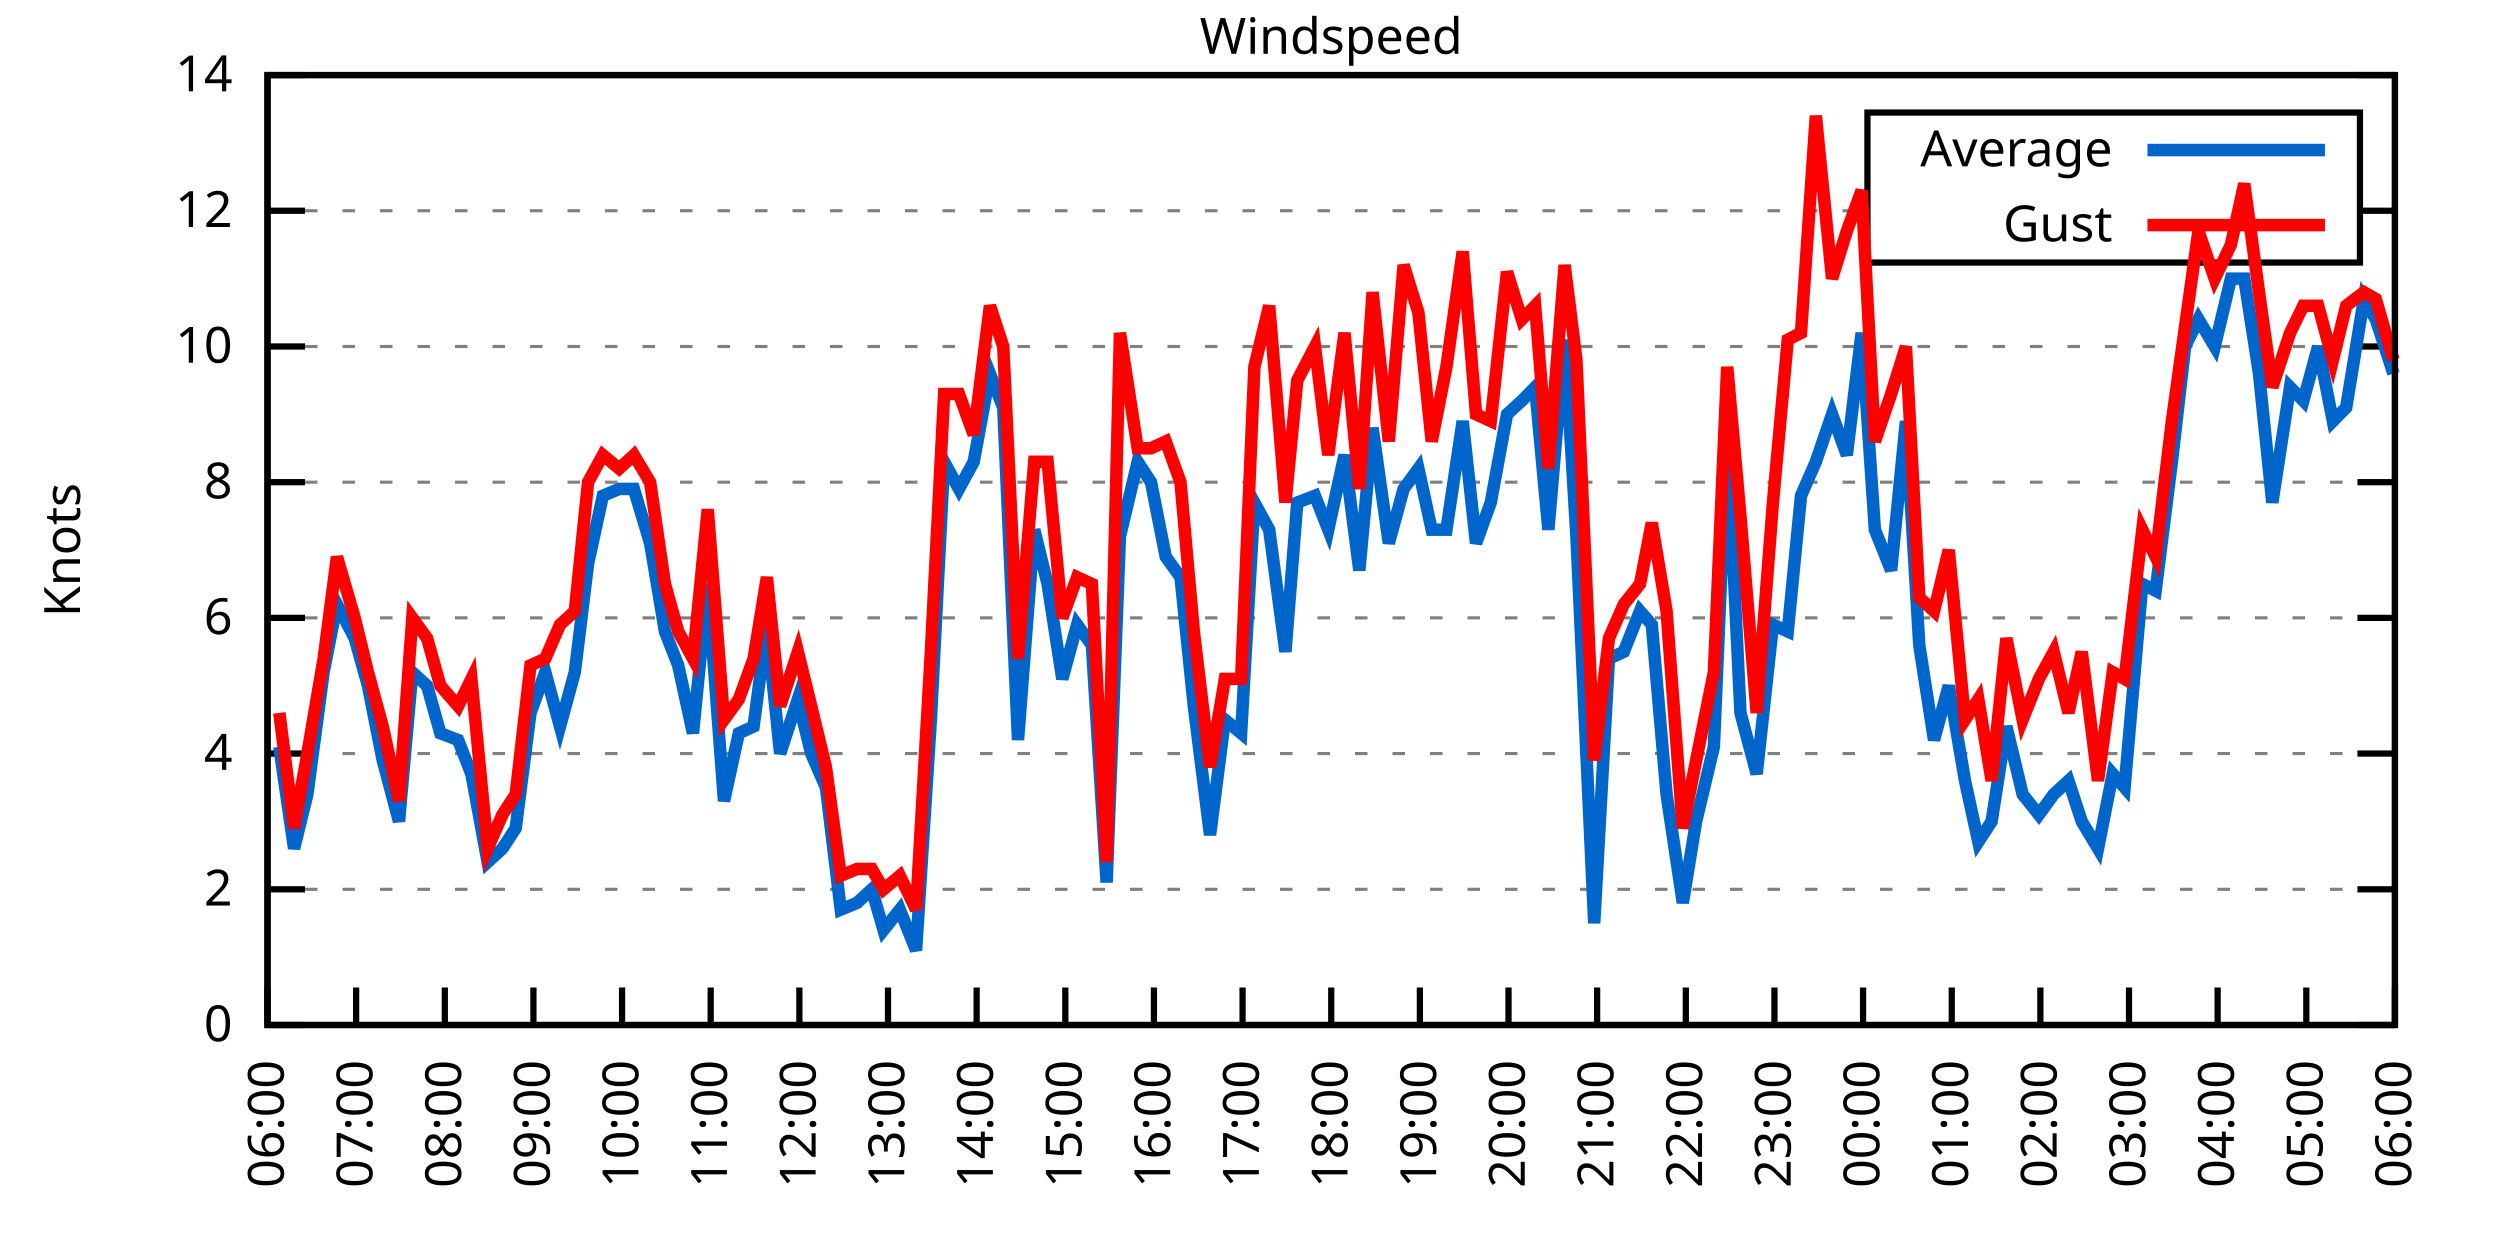
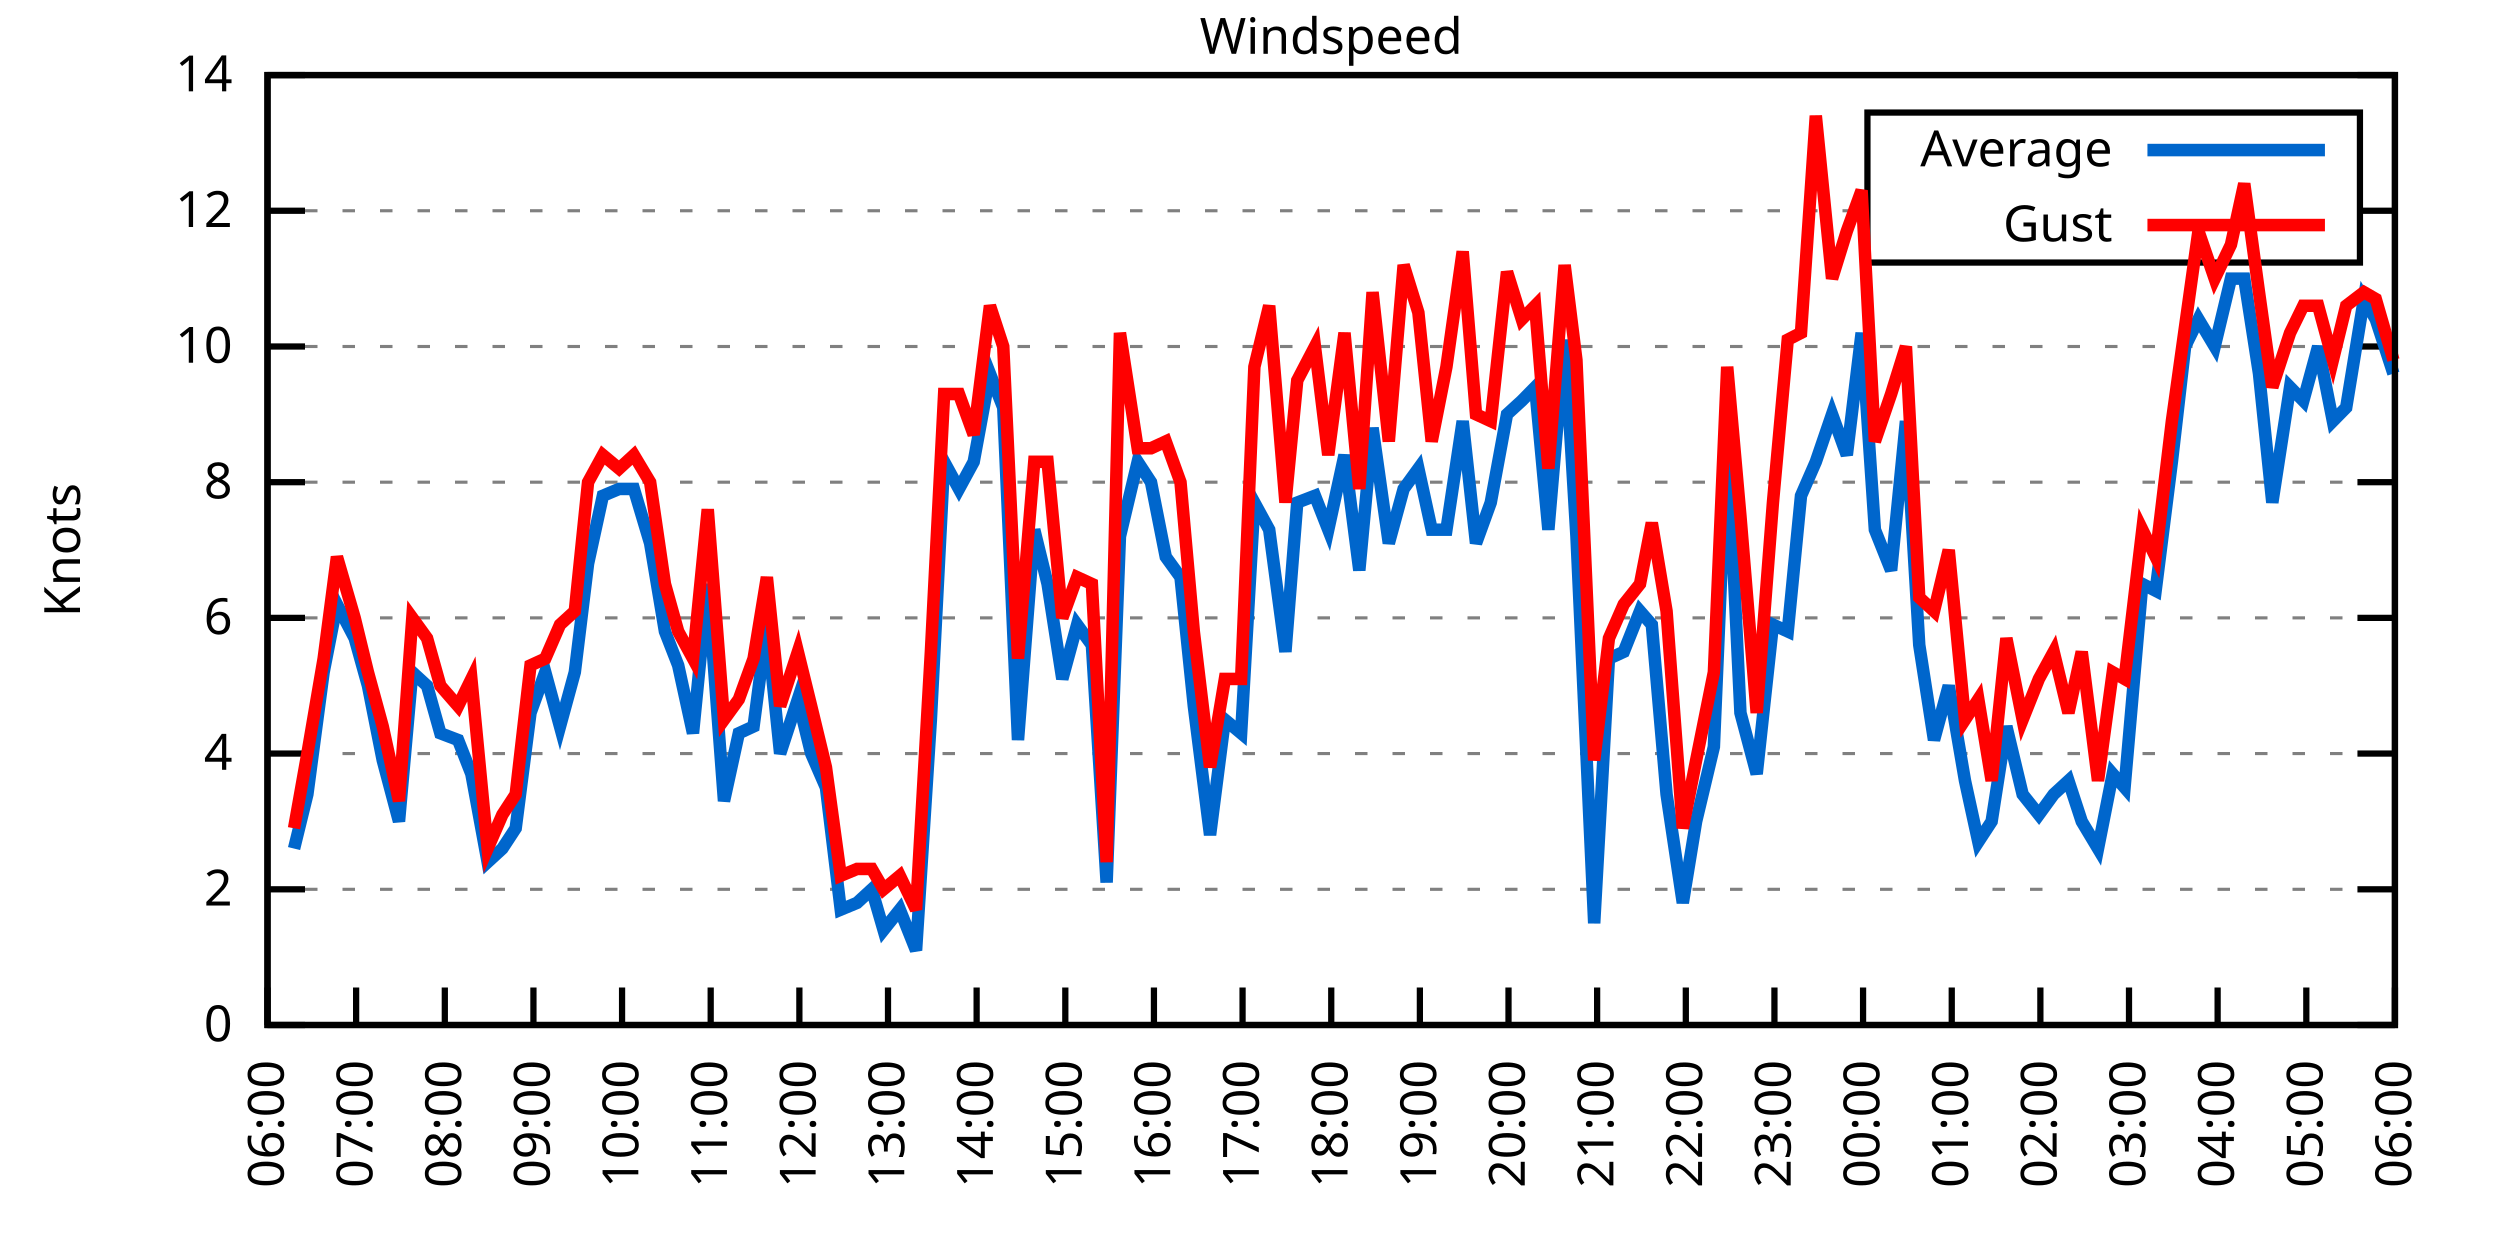
<svg xmlns="http://www.w3.org/2000/svg" xmlns:xlink="http://www.w3.org/1999/xlink" width="400" height="200" viewBox="0 0 400 200">
  <g id="gnuplot_canvas">
    <rect x="0" y="0" width="400" height="200" fill="none" />
    <defs>
      <circle id="gpDot" r="0.5" stroke-width="0.5" stroke="currentColor" />
      <path id="gpPt0" stroke-width="0.333" stroke="currentColor" d="M-1,0 h2 M0,-1 v2" />
      <path id="gpPt1" stroke-width="0.333" stroke="currentColor" d="M-1,-1 L1,1 M1,-1 L-1,1" />
      <path id="gpPt2" stroke-width="0.333" stroke="currentColor" d="M-1,0 L1,0 M0,-1 L0,1 M-1,-1 L1,1 M-1,1 L1,-1" />
      <rect id="gpPt3" stroke-width="0.333" stroke="currentColor" x="-1" y="-1" width="2" height="2" />
      <rect id="gpPt4" stroke-width="0.333" stroke="currentColor" fill="currentColor" x="-1" y="-1" width="2" height="2" />
      <circle id="gpPt5" stroke-width="0.333" stroke="currentColor" cx="0" cy="0" r="1" />
      <use xlink:href="#gpPt5" id="gpPt6" fill="currentColor" stroke="none" />
      <path id="gpPt7" stroke-width="0.333" stroke="currentColor" d="M0,-1.33 L-1.33,0.67 L1.33,0.67 z" />
      <use xlink:href="#gpPt7" id="gpPt8" fill="currentColor" stroke="none" />
      <use xlink:href="#gpPt7" id="gpPt9" stroke="currentColor" transform="rotate(180)" />
      <use xlink:href="#gpPt9" id="gpPt10" fill="currentColor" stroke="none" />
      <use xlink:href="#gpPt3" id="gpPt11" stroke="currentColor" transform="rotate(45)" />
      <use xlink:href="#gpPt11" id="gpPt12" fill="currentColor" stroke="none" />
      <path id="gpPt13" stroke-width="0.333" stroke="currentColor" d="M0,1.330 L1.265,0.411 L0.782,-1.067 L-0.782,-1.076 L-1.265,0.411 z" />
      <use xlink:href="#gpPt13" id="gpPt14" fill="currentColor" stroke="none" />
      <filter id="textbox" filterUnits="objectBoundingBox" x="0" y="0" height="1" width="1">
        <feFlood flood-color="white" flood-opacity="1" result="bgnd" />
        <feComposite in="SourceGraphic" in2="bgnd" operator="atop" />
      </filter>
      <filter id="greybox" filterUnits="objectBoundingBox" x="0" y="0" height="1" width="1">
        <feFlood flood-color="lightgrey" flood-opacity="1" result="grey" />
        <feComposite in="SourceGraphic" in2="grey" operator="atop" />
      </filter>
    </defs>
    <g fill="none" color="white" stroke="currentColor" stroke-width="1.00" stroke-linecap="butt" stroke-linejoin="miter">
</g>
    <g fill="none" color="black" stroke="currentColor" stroke-width="1.00" stroke-linecap="butt" stroke-linejoin="miter">
      <g stroke="none" shape-rendering="crispEdges">
        <polygon fill="rgb(255, 255, 255)" points="42.80,164.00 383.18,164.00 383.18,12.02 42.80,12.02 " />
      </g>
    </g>
    <g fill="none" color="black" stroke="currentColor" stroke-width="1.00" stroke-linecap="butt" stroke-linejoin="miter">
</g>
    <g fill="none" color="black" stroke="black" stroke-width="0.50" stroke-linecap="butt" stroke-linejoin="miter">
</g>
    <g fill="none" color="gray" stroke="currentColor" stroke-width="0.50" stroke-linecap="butt" stroke-linejoin="miter">
      <path stroke="gray" stroke-dasharray="2,4" class="gridline" d="M42.80,164.00 L383.19,164.00  " />
    </g>
    <g fill="none" color="gray" stroke="gray" stroke-width="1.00" stroke-linecap="butt" stroke-linejoin="miter">
</g>
    <g fill="none" color="black" stroke="currentColor" stroke-width="1.00" stroke-linecap="butt" stroke-linejoin="miter">
      <path stroke="black" d="M42.80,164.00 L48.80,164.00 M383.19,164.00 L377.19,164.00  " />
      <g transform="translate(37.20,166.60)" stroke="none" fill="black" font-family="Sans" font-size="8.00" text-anchor="end">
        <text>
          <tspan font-family="Sans"> 0</tspan>
        </text>
      </g>
    </g>
    <g fill="none" color="black" stroke="currentColor" stroke-width="1.00" stroke-linecap="butt" stroke-linejoin="miter">
</g>
    <g fill="none" color="black" stroke="black" stroke-width="0.50" stroke-linecap="butt" stroke-linejoin="miter">
</g>
    <g fill="none" color="gray" stroke="currentColor" stroke-width="0.50" stroke-linecap="butt" stroke-linejoin="miter">
      <path stroke="gray" stroke-dasharray="2,4" class="gridline" d="M42.80,142.29 L383.19,142.29  " />
    </g>
    <g fill="none" color="gray" stroke="gray" stroke-width="1.00" stroke-linecap="butt" stroke-linejoin="miter">
</g>
    <g fill="none" color="black" stroke="currentColor" stroke-width="1.00" stroke-linecap="butt" stroke-linejoin="miter">
      <path stroke="black" d="M42.80,142.29 L48.80,142.29 M383.19,142.29 L377.19,142.29  " />
      <g transform="translate(37.20,144.89)" stroke="none" fill="black" font-family="Sans" font-size="8.00" text-anchor="end">
        <text>
          <tspan font-family="Sans"> 2</tspan>
        </text>
      </g>
    </g>
    <g fill="none" color="black" stroke="currentColor" stroke-width="1.00" stroke-linecap="butt" stroke-linejoin="miter">
</g>
    <g fill="none" color="black" stroke="black" stroke-width="0.50" stroke-linecap="butt" stroke-linejoin="miter">
</g>
    <g fill="none" color="gray" stroke="currentColor" stroke-width="0.50" stroke-linecap="butt" stroke-linejoin="miter">
      <path stroke="gray" stroke-dasharray="2,4" class="gridline" d="M42.80,120.57 L383.19,120.57  " />
    </g>
    <g fill="none" color="gray" stroke="gray" stroke-width="1.00" stroke-linecap="butt" stroke-linejoin="miter">
</g>
    <g fill="none" color="black" stroke="currentColor" stroke-width="1.00" stroke-linecap="butt" stroke-linejoin="miter">
      <path stroke="black" d="M42.80,120.57 L48.80,120.57 M383.19,120.57 L377.19,120.57  " />
      <g transform="translate(37.20,123.17)" stroke="none" fill="black" font-family="Sans" font-size="8.00" text-anchor="end">
        <text>
          <tspan font-family="Sans"> 4</tspan>
        </text>
      </g>
    </g>
    <g fill="none" color="black" stroke="currentColor" stroke-width="1.00" stroke-linecap="butt" stroke-linejoin="miter">
</g>
    <g fill="none" color="black" stroke="black" stroke-width="0.50" stroke-linecap="butt" stroke-linejoin="miter">
</g>
    <g fill="none" color="gray" stroke="currentColor" stroke-width="0.50" stroke-linecap="butt" stroke-linejoin="miter">
      <path stroke="gray" stroke-dasharray="2,4" class="gridline" d="M42.80,98.86 L383.19,98.86  " />
    </g>
    <g fill="none" color="gray" stroke="gray" stroke-width="1.00" stroke-linecap="butt" stroke-linejoin="miter">
</g>
    <g fill="none" color="black" stroke="currentColor" stroke-width="1.00" stroke-linecap="butt" stroke-linejoin="miter">
      <path stroke="black" d="M42.80,98.86 L48.80,98.86 M383.19,98.86 L377.19,98.86  " />
      <g transform="translate(37.20,101.46)" stroke="none" fill="black" font-family="Sans" font-size="8.00" text-anchor="end">
        <text>
          <tspan font-family="Sans"> 6</tspan>
        </text>
      </g>
    </g>
    <g fill="none" color="black" stroke="currentColor" stroke-width="1.00" stroke-linecap="butt" stroke-linejoin="miter">
</g>
    <g fill="none" color="black" stroke="black" stroke-width="0.50" stroke-linecap="butt" stroke-linejoin="miter">
</g>
    <g fill="none" color="gray" stroke="currentColor" stroke-width="0.50" stroke-linecap="butt" stroke-linejoin="miter">
      <path stroke="gray" stroke-dasharray="2,4" class="gridline" d="M42.80,77.15 L383.19,77.15  " />
    </g>
    <g fill="none" color="gray" stroke="gray" stroke-width="1.00" stroke-linecap="butt" stroke-linejoin="miter">
</g>
    <g fill="none" color="black" stroke="currentColor" stroke-width="1.00" stroke-linecap="butt" stroke-linejoin="miter">
      <path stroke="black" d="M42.80,77.15 L48.80,77.15 M383.19,77.15 L377.19,77.15  " />
      <g transform="translate(37.20,79.75)" stroke="none" fill="black" font-family="Sans" font-size="8.00" text-anchor="end">
        <text>
          <tspan font-family="Sans"> 8</tspan>
        </text>
      </g>
    </g>
    <g fill="none" color="black" stroke="currentColor" stroke-width="1.00" stroke-linecap="butt" stroke-linejoin="miter">
</g>
    <g fill="none" color="black" stroke="black" stroke-width="0.50" stroke-linecap="butt" stroke-linejoin="miter">
</g>
    <g fill="none" color="gray" stroke="currentColor" stroke-width="0.50" stroke-linecap="butt" stroke-linejoin="miter">
      <path stroke="gray" stroke-dasharray="2,4" class="gridline" d="M42.80,55.44 L383.19,55.44  " />
    </g>
    <g fill="none" color="gray" stroke="gray" stroke-width="1.00" stroke-linecap="butt" stroke-linejoin="miter">
</g>
    <g fill="none" color="black" stroke="currentColor" stroke-width="1.00" stroke-linecap="butt" stroke-linejoin="miter">
      <path stroke="black" d="M42.80,55.44 L48.80,55.44 M383.19,55.44 L377.19,55.44  " />
      <g transform="translate(37.20,58.04)" stroke="none" fill="black" font-family="Sans" font-size="8.00" text-anchor="end">
        <text>
          <tspan font-family="Sans"> 10</tspan>
        </text>
      </g>
    </g>
    <g fill="none" color="black" stroke="currentColor" stroke-width="1.00" stroke-linecap="butt" stroke-linejoin="miter">
</g>
    <g fill="none" color="black" stroke="black" stroke-width="0.50" stroke-linecap="butt" stroke-linejoin="miter">
</g>
    <g fill="none" color="gray" stroke="currentColor" stroke-width="0.50" stroke-linecap="butt" stroke-linejoin="miter">
      <path stroke="gray" stroke-dasharray="2,4" class="gridline" d="M42.80,33.72 L298.79,33.72 M377.59,33.72 L383.19,33.72  " />
    </g>
    <g fill="none" color="gray" stroke="gray" stroke-width="1.00" stroke-linecap="butt" stroke-linejoin="miter">
</g>
    <g fill="none" color="black" stroke="currentColor" stroke-width="1.00" stroke-linecap="butt" stroke-linejoin="miter">
      <path stroke="black" d="M42.80,33.72 L48.80,33.72 M383.19,33.72 L377.19,33.72  " />
      <g transform="translate(37.20,36.32)" stroke="none" fill="black" font-family="Sans" font-size="8.00" text-anchor="end">
        <text>
          <tspan font-family="Sans"> 12</tspan>
        </text>
      </g>
    </g>
    <g fill="none" color="black" stroke="currentColor" stroke-width="1.00" stroke-linecap="butt" stroke-linejoin="miter">
</g>
    <g fill="none" color="black" stroke="black" stroke-width="0.50" stroke-linecap="butt" stroke-linejoin="miter">
</g>
    <g fill="none" color="gray" stroke="currentColor" stroke-width="0.50" stroke-linecap="butt" stroke-linejoin="miter">
      <path stroke="gray" stroke-dasharray="2,4" class="gridline" d="M42.80,12.01 L383.19,12.01  " />
    </g>
    <g fill="none" color="gray" stroke="gray" stroke-width="1.00" stroke-linecap="butt" stroke-linejoin="miter">
</g>
    <g fill="none" color="black" stroke="currentColor" stroke-width="1.00" stroke-linecap="butt" stroke-linejoin="miter">
      <path stroke="black" d="M42.80,12.01 L48.80,12.01 M383.19,12.01 L377.19,12.01  " />
      <g transform="translate(37.20,14.61)" stroke="none" fill="black" font-family="Sans" font-size="8.00" text-anchor="end">
        <text>
          <tspan font-family="Sans"> 14</tspan>
        </text>
      </g>
    </g>
    <g fill="none" color="black" stroke="currentColor" stroke-width="1.00" stroke-linecap="butt" stroke-linejoin="miter">
      <path stroke="black" d="M42.80,164.00 L42.80,158.00  " />
      <g transform="translate(45.40,169.60) rotate(270.00)" stroke="none" fill="black" font-family="Sans" font-size="8.00" text-anchor="end">
        <text>
          <tspan font-family="Sans">06:00</tspan>
        </text>
      </g>
    </g>
    <g fill="none" color="black" stroke="currentColor" stroke-width="1.00" stroke-linecap="butt" stroke-linejoin="miter">
      <path stroke="black" d="M56.98,164.00 L56.98,158.00  " />
      <g transform="translate(59.58,169.60) rotate(270.00)" stroke="none" fill="black" font-family="Sans" font-size="8.00" text-anchor="end">
        <text>
          <tspan font-family="Sans">07:00</tspan>
        </text>
      </g>
    </g>
    <g fill="none" color="black" stroke="currentColor" stroke-width="1.00" stroke-linecap="butt" stroke-linejoin="miter">
      <path stroke="black" d="M71.17,164.00 L71.17,158.00  " />
      <g transform="translate(73.77,169.60) rotate(270.00)" stroke="none" fill="black" font-family="Sans" font-size="8.00" text-anchor="end">
        <text>
          <tspan font-family="Sans">08:00</tspan>
        </text>
      </g>
    </g>
    <g fill="none" color="black" stroke="currentColor" stroke-width="1.00" stroke-linecap="butt" stroke-linejoin="miter">
      <path stroke="black" d="M85.35,164.00 L85.35,158.00  " />
      <g transform="translate(87.95,169.60) rotate(270.00)" stroke="none" fill="black" font-family="Sans" font-size="8.00" text-anchor="end">
        <text>
          <tspan font-family="Sans">09:00</tspan>
        </text>
      </g>
    </g>
    <g fill="none" color="black" stroke="currentColor" stroke-width="1.00" stroke-linecap="butt" stroke-linejoin="miter">
      <path stroke="black" d="M99.53,164.00 L99.53,158.00  " />
      <g transform="translate(102.13,169.60) rotate(270.00)" stroke="none" fill="black" font-family="Sans" font-size="8.00" text-anchor="end">
        <text>
          <tspan font-family="Sans">10:00</tspan>
        </text>
      </g>
    </g>
    <g fill="none" color="black" stroke="currentColor" stroke-width="1.00" stroke-linecap="butt" stroke-linejoin="miter">
      <path stroke="black" d="M113.71,164.00 L113.71,158.00  " />
      <g transform="translate(116.31,169.60) rotate(270.00)" stroke="none" fill="black" font-family="Sans" font-size="8.00" text-anchor="end">
        <text>
          <tspan font-family="Sans">11:00</tspan>
        </text>
      </g>
    </g>
    <g fill="none" color="black" stroke="currentColor" stroke-width="1.00" stroke-linecap="butt" stroke-linejoin="miter">
      <path stroke="black" d="M127.90,164.00 L127.90,158.00  " />
      <g transform="translate(130.50,169.60) rotate(270.00)" stroke="none" fill="black" font-family="Sans" font-size="8.00" text-anchor="end">
        <text>
          <tspan font-family="Sans">12:00</tspan>
        </text>
      </g>
    </g>
    <g fill="none" color="black" stroke="currentColor" stroke-width="1.00" stroke-linecap="butt" stroke-linejoin="miter">
      <path stroke="black" d="M142.08,164.00 L142.08,158.00  " />
      <g transform="translate(144.68,169.60) rotate(270.00)" stroke="none" fill="black" font-family="Sans" font-size="8.00" text-anchor="end">
        <text>
          <tspan font-family="Sans">13:00</tspan>
        </text>
      </g>
    </g>
    <g fill="none" color="black" stroke="currentColor" stroke-width="1.00" stroke-linecap="butt" stroke-linejoin="miter">
      <path stroke="black" d="M156.26,164.00 L156.26,158.00  " />
      <g transform="translate(158.86,169.60) rotate(270.00)" stroke="none" fill="black" font-family="Sans" font-size="8.00" text-anchor="end">
        <text>
          <tspan font-family="Sans">14:00</tspan>
        </text>
      </g>
    </g>
    <g fill="none" color="black" stroke="currentColor" stroke-width="1.00" stroke-linecap="butt" stroke-linejoin="miter">
      <path stroke="black" d="M170.45,164.00 L170.45,158.00  " />
      <g transform="translate(173.05,169.60) rotate(270.00)" stroke="none" fill="black" font-family="Sans" font-size="8.00" text-anchor="end">
        <text>
          <tspan font-family="Sans">15:00</tspan>
        </text>
      </g>
    </g>
    <g fill="none" color="black" stroke="currentColor" stroke-width="1.00" stroke-linecap="butt" stroke-linejoin="miter">
      <path stroke="black" d="M184.63,164.00 L184.63,158.00  " />
      <g transform="translate(187.23,169.60) rotate(270.00)" stroke="none" fill="black" font-family="Sans" font-size="8.00" text-anchor="end">
        <text>
          <tspan font-family="Sans">16:00</tspan>
        </text>
      </g>
    </g>
    <g fill="none" color="black" stroke="currentColor" stroke-width="1.00" stroke-linecap="butt" stroke-linejoin="miter">
      <path stroke="black" d="M198.81,164.00 L198.81,158.00  " />
      <g transform="translate(201.41,169.60) rotate(270.00)" stroke="none" fill="black" font-family="Sans" font-size="8.00" text-anchor="end">
        <text>
          <tspan font-family="Sans">17:00</tspan>
        </text>
      </g>
    </g>
    <g fill="none" color="black" stroke="currentColor" stroke-width="1.00" stroke-linecap="butt" stroke-linejoin="miter">
      <path stroke="black" d="M213.00,164.00 L213.00,158.00  " />
      <g transform="translate(215.60,169.60) rotate(270.00)" stroke="none" fill="black" font-family="Sans" font-size="8.00" text-anchor="end">
        <text>
          <tspan font-family="Sans">18:00</tspan>
        </text>
      </g>
    </g>
    <g fill="none" color="black" stroke="currentColor" stroke-width="1.00" stroke-linecap="butt" stroke-linejoin="miter">
      <path stroke="black" d="M227.18,164.00 L227.18,158.00  " />
      <g transform="translate(229.78,169.60) rotate(270.00)" stroke="none" fill="black" font-family="Sans" font-size="8.00" text-anchor="end">
        <text>
          <tspan font-family="Sans">19:00</tspan>
        </text>
      </g>
    </g>
    <g fill="none" color="black" stroke="currentColor" stroke-width="1.00" stroke-linecap="butt" stroke-linejoin="miter">
      <path stroke="black" d="M241.36,164.00 L241.36,158.00  " />
      <g transform="translate(243.96,169.60) rotate(270.00)" stroke="none" fill="black" font-family="Sans" font-size="8.00" text-anchor="end">
        <text>
          <tspan font-family="Sans">20:00</tspan>
        </text>
      </g>
    </g>
    <g fill="none" color="black" stroke="currentColor" stroke-width="1.00" stroke-linecap="butt" stroke-linejoin="miter">
      <path stroke="black" d="M255.54,164.00 L255.54,158.00  " />
      <g transform="translate(258.14,169.60) rotate(270.00)" stroke="none" fill="black" font-family="Sans" font-size="8.00" text-anchor="end">
        <text>
          <tspan font-family="Sans">21:00</tspan>
        </text>
      </g>
    </g>
    <g fill="none" color="black" stroke="currentColor" stroke-width="1.00" stroke-linecap="butt" stroke-linejoin="miter">
      <path stroke="black" d="M269.73,164.00 L269.73,158.00  " />
      <g transform="translate(272.33,169.60) rotate(270.00)" stroke="none" fill="black" font-family="Sans" font-size="8.00" text-anchor="end">
        <text>
          <tspan font-family="Sans">22:00</tspan>
        </text>
      </g>
    </g>
    <g fill="none" color="black" stroke="currentColor" stroke-width="1.00" stroke-linecap="butt" stroke-linejoin="miter">
      <path stroke="black" d="M283.91,164.00 L283.91,158.00  " />
      <g transform="translate(286.51,169.60) rotate(270.00)" stroke="none" fill="black" font-family="Sans" font-size="8.00" text-anchor="end">
        <text>
          <tspan font-family="Sans">23:00</tspan>
        </text>
      </g>
    </g>
    <g fill="none" color="black" stroke="currentColor" stroke-width="1.00" stroke-linecap="butt" stroke-linejoin="miter">
      <path stroke="black" d="M298.09,164.00 L298.09,158.00  " />
      <g transform="translate(300.69,169.60) rotate(270.00)" stroke="none" fill="black" font-family="Sans" font-size="8.00" text-anchor="end">
        <text>
          <tspan font-family="Sans">00:00</tspan>
        </text>
      </g>
    </g>
    <g fill="none" color="black" stroke="currentColor" stroke-width="1.00" stroke-linecap="butt" stroke-linejoin="miter">
      <path stroke="black" d="M312.28,164.00 L312.28,158.00  " />
      <g transform="translate(314.88,169.60) rotate(270.00)" stroke="none" fill="black" font-family="Sans" font-size="8.00" text-anchor="end">
        <text>
          <tspan font-family="Sans">01:00</tspan>
        </text>
      </g>
    </g>
    <g fill="none" color="black" stroke="currentColor" stroke-width="1.00" stroke-linecap="butt" stroke-linejoin="miter">
      <path stroke="black" d="M326.46,164.00 L326.46,158.00  " />
      <g transform="translate(329.06,169.60) rotate(270.00)" stroke="none" fill="black" font-family="Sans" font-size="8.00" text-anchor="end">
        <text>
          <tspan font-family="Sans">02:00</tspan>
        </text>
      </g>
    </g>
    <g fill="none" color="black" stroke="currentColor" stroke-width="1.00" stroke-linecap="butt" stroke-linejoin="miter">
      <path stroke="black" d="M340.64,164.00 L340.64,158.00  " />
      <g transform="translate(343.24,169.60) rotate(270.00)" stroke="none" fill="black" font-family="Sans" font-size="8.00" text-anchor="end">
        <text>
          <tspan font-family="Sans">03:00</tspan>
        </text>
      </g>
    </g>
    <g fill="none" color="black" stroke="currentColor" stroke-width="1.00" stroke-linecap="butt" stroke-linejoin="miter">
      <path stroke="black" d="M354.82,164.00 L354.82,158.00  " />
      <g transform="translate(357.42,169.60) rotate(270.00)" stroke="none" fill="black" font-family="Sans" font-size="8.00" text-anchor="end">
        <text>
          <tspan font-family="Sans">04:00</tspan>
        </text>
      </g>
    </g>
    <g fill="none" color="black" stroke="currentColor" stroke-width="1.00" stroke-linecap="butt" stroke-linejoin="miter">
      <path stroke="black" d="M369.01,164.00 L369.01,158.00  " />
      <g transform="translate(371.61,169.60) rotate(270.00)" stroke="none" fill="black" font-family="Sans" font-size="8.00" text-anchor="end">
        <text>
          <tspan font-family="Sans">05:00</tspan>
        </text>
      </g>
    </g>
    <g fill="none" color="black" stroke="currentColor" stroke-width="1.00" stroke-linecap="butt" stroke-linejoin="miter">
      <path stroke="black" d="M383.19,164.00 L383.19,158.00  " />
      <g transform="translate(385.79,169.60) rotate(270.00)" stroke="none" fill="black" font-family="Sans" font-size="8.00" text-anchor="end">
        <text>
          <tspan font-family="Sans">06:00</tspan>
        </text>
      </g>
    </g>
    <g fill="none" color="black" stroke="currentColor" stroke-width="1.00" stroke-linecap="butt" stroke-linejoin="miter">
</g>
    <g fill="none" color="black" stroke="currentColor" stroke-width="1.00" stroke-linecap="butt" stroke-linejoin="miter">
      <path stroke="black" d="M42.80,12.01 L42.80,164.00 L383.19,164.00 L383.19,12.01 L42.80,12.01 Z  " />
    </g>
    <g fill="none" color="black" stroke="currentColor" stroke-width="1.00" stroke-linecap="butt" stroke-linejoin="miter">
</g>
    <g fill="none" color="black" stroke="currentColor" stroke-width="1.00" stroke-linecap="butt" stroke-linejoin="miter">
      <path stroke="black" d="M298.79,42.01 L298.79,18.01 L377.59,18.01 L377.59,42.01 L298.79,42.01 Z  " />
    </g>
    <g id="Windspeed_plot_1">
      <g fill="none" color="white" stroke="black" stroke-width="2.00" stroke-linecap="butt" stroke-linejoin="miter">
</g>
      <g fill="none" color="black" stroke="currentColor" stroke-width="2.00" stroke-linecap="butt" stroke-linejoin="miter">
        <g transform="translate(337.99,26.61)" stroke="none" fill="black" font-family="Sans" font-size="8.00" text-anchor="end">
          <text>
            <tspan font-family="Sans">Average</tspan>
          </text>
        </g>
      </g>
      <g fill="none" color="black" stroke="currentColor" stroke-width="2.00" stroke-linecap="butt" stroke-linejoin="miter">
-         <path stroke="rgb(  0, 102, 204)" d="M343.59,24.01 L371.99,24.01 M44.69,119.49 L47.05,135.77 L49.18,127.09 L51.78,107.55 L53.91,96.69 L56.75,102.12   L58.87,109.72 L61.24,121.66 L63.84,131.43 L65.97,107.55 L68.33,109.72 L70.46,117.32 L73.29,118.40 L75.42,123.83   L78.02,137.94 L80.38,135.77 L82.51,132.52 L84.88,114.06 L87.24,107.55 L89.60,116.23 L91.97,107.55 L94.09,90.18   L96.46,79.32 L99.06,78.23 L101.42,78.23 L104.02,86.92 L106.39,101.03 L108.51,106.46 L110.88,117.32 L113.24,93.43   L115.84,128.17 L118.21,117.32 L120.57,116.23 L122.70,99.95 L124.82,120.57 L127.66,111.89 L129.79,120.57 L132.15,126.00   L134.52,145.54 L137.12,144.46 L139.48,142.29 L141.37,148.80 L143.97,145.54 L146.57,152.06 L148.94,115.15 L151.06,73.89   L153.43,78.23 L155.79,73.89 L158.39,59.78 L160.52,65.21 L162.88,118.40 L165.48,84.75 L167.61,93.43 L169.97,108.63   L172.34,99.95 L174.70,103.20 L177.06,141.20 L179.19,85.83 L182.03,73.89 L184.16,77.15 L186.52,89.09 L188.88,92.35   L191.01,112.97 L193.61,133.60 L195.98,115.15 L198.58,117.32 L200.70,80.41 L203.07,84.75 L205.67,104.29 L207.56,80.41   L210.39,79.32 L212.52,84.75 L215.12,72.81 L217.49,91.26 L219.61,68.46 L222.21,86.92 L224.58,78.23 L226.94,74.98   L229.07,84.75 L231.43,84.75 L234.03,67.38 L236.16,86.92 L238.52,80.41 L241.12,66.29 L243.49,64.12 L245.62,61.95   L247.74,84.75 L250.34,54.35 L252.23,85.83 L255.07,147.72 L257.43,105.38 L259.80,104.29 L262.40,97.78 L264.29,99.95   L266.65,127.09 L269.25,144.46 L271.38,131.43 L274.22,119.49 L276.35,69.55 L278.47,114.06 L281.07,123.83 L283.67,99.95   L286.04,101.03 L288.16,79.32 L290.53,73.89 L293.13,66.29 L295.49,72.81 L297.86,53.26 L299.98,84.75 L302.58,91.26   L304.95,67.38 L307.08,103.20 L309.44,118.40 L311.80,109.72 L314.40,124.92 L316.53,134.69 L318.66,131.43 L321.02,116.23   L323.62,127.09 L326.22,130.35 L328.59,127.09 L330.95,124.92 L333.08,131.43 L335.68,135.77 L338.04,123.83 L339.93,126.00   L342.77,93.43 L344.90,94.52 L347.50,73.89 L349.62,55.44 L351.75,51.09 L354.35,55.44 L356.95,44.58 L359.08,44.58   L361.44,59.78 L363.57,80.41 L366.41,61.95 L368.53,64.12 L370.90,55.44 L373.26,67.38 L375.39,65.21 L378.23,47.84   L380.12,51.09 L382.95,59.78  " />
+         <path stroke="rgb(  0, 102, 204)" d="M343.59,24.01 L371.99,24.01 M47.05,135.77 L49.18,127.09 L51.78,107.55 L53.91,96.69 L56.75,102.12 L58.87,109.72   L61.24,121.66 L63.84,131.43 L65.97,107.55 L68.33,109.72 L70.46,117.32 L73.29,118.40 L75.42,123.83 L78.02,137.94   L80.38,135.77 L82.51,132.52 L84.88,114.06 L87.24,107.55 L89.60,116.23 L91.97,107.55 L94.09,90.18 L96.46,79.32   L99.06,78.23 L101.42,78.23 L104.02,86.92 L106.39,101.03 L108.51,106.46 L110.88,117.32 L113.24,93.43 L115.84,128.17   L118.21,117.32 L120.57,116.23 L122.70,99.95 L124.82,120.57 L127.66,111.89 L129.79,120.57 L132.15,126.00 L134.52,145.54   L137.12,144.46 L139.48,142.29 L141.37,148.80 L143.97,145.54 L146.57,152.06 L148.94,115.15 L151.06,73.89 L153.43,78.23   L155.79,73.89 L158.39,59.78 L160.52,65.21 L162.88,118.40 L165.48,84.75 L167.61,93.43 L169.97,108.63 L172.34,99.95   L174.70,103.20 L177.06,141.20 L179.19,85.83 L182.03,73.89 L184.16,77.15 L186.52,89.09 L188.88,92.35 L191.01,112.97   L193.61,133.60 L195.98,115.15 L198.58,117.32 L200.70,80.41 L203.07,84.75 L205.67,104.29 L207.56,80.41 L210.39,79.32   L212.52,84.75 L215.12,72.81 L217.49,91.26 L219.61,68.46 L222.21,86.92 L224.58,78.23 L226.94,74.98 L229.07,84.75   L231.43,84.75 L234.03,67.38 L236.16,86.92 L238.52,80.41 L241.12,66.29 L243.49,64.12 L245.62,61.95 L247.74,84.75   L250.34,54.35 L252.23,85.83 L255.07,147.72 L257.43,105.38 L259.80,104.29 L262.40,97.78 L264.29,99.95 L266.65,127.09   L269.25,144.46 L271.38,131.43 L274.22,119.49 L276.35,69.55 L278.47,114.06 L281.07,123.83 L283.67,99.95 L286.04,101.03   L288.16,79.32 L290.53,73.89 L293.13,66.29 L295.49,72.81 L297.86,53.26 L299.98,84.75 L302.58,91.26 L304.95,67.38   L307.08,103.20 L309.44,118.40 L311.80,109.72 L314.40,124.92 L316.53,134.69 L318.66,131.43 L321.02,116.23 L323.62,127.09   L326.22,130.35 L328.59,127.09 L330.95,124.92 L333.08,131.43 L335.68,135.77 L338.04,123.83 L339.93,126.00 L342.77,93.43   L344.90,94.52 L347.50,73.89 L349.62,55.44 L351.75,51.09 L354.35,55.44 L356.95,44.58 L359.08,44.58 L361.44,59.78   L363.57,80.41 L366.41,61.95 L368.53,64.12 L370.90,55.44 L373.26,67.38 L375.39,65.21 L378.23,47.84 L380.12,51.09   L382.95,59.78  " />
      </g>
    </g>
    <g id="Windspeed_plot_2">
      <g fill="none" color="black" stroke="currentColor" stroke-width="2.00" stroke-linecap="butt" stroke-linejoin="miter">
        <g transform="translate(337.99,38.61)" stroke="none" fill="black" font-family="Sans" font-size="8.00" text-anchor="end">
          <text>
            <tspan font-family="Sans">Gust</tspan>
          </text>
        </g>
      </g>
      <g fill="none" color="black" stroke="currentColor" stroke-width="2.00" stroke-linecap="butt" stroke-linejoin="miter">
-         <path stroke="rgb(255,   0,   0)" d="M343.59,36.01 L371.99,36.01 M44.69,114.06 L47.05,132.52 L49.18,120.57 L51.78,105.38 L53.91,89.09 L56.75,98.86   L58.87,107.55 L61.24,116.23 L63.84,128.17 L65.97,98.86 L68.33,102.12 L70.46,109.72 L73.29,112.97 L75.42,108.63   L78.02,135.77 L80.38,130.35 L82.51,127.09 L84.88,106.46 L87.24,105.38 L89.60,99.95 L91.97,97.78 L94.09,77.15   L96.46,72.81 L99.06,74.98 L101.42,72.81 L104.02,77.15 L106.39,93.43 L108.51,101.03 L110.88,105.38 L113.24,81.49   L115.84,115.15 L118.21,111.89 L120.57,105.38 L122.70,92.35 L124.82,112.97 L127.66,104.29 L129.79,112.97 L132.15,122.75   L134.52,140.12 L137.12,139.03 L139.48,139.03 L141.37,142.29 L143.97,140.12 L146.57,145.54 L148.94,104.29 L151.06,63.04   L153.43,63.04 L155.79,69.55 L158.39,48.92 L160.52,55.44 L162.88,105.38 L165.48,73.89 L167.61,73.89 L169.97,98.86   L172.34,92.35 L174.70,93.43 L177.06,137.94 L179.19,53.26 L182.03,71.72 L184.16,71.72 L186.52,70.63 L188.88,77.15   L191.01,101.03 L193.61,122.75 L195.98,108.63 L198.58,108.63 L200.70,58.69 L203.07,48.92 L205.67,80.41 L207.56,60.86   L210.39,55.44 L212.52,72.81 L215.12,53.26 L217.49,78.23 L219.61,46.75 L222.21,70.63 L224.58,42.41 L226.94,50.01   L229.07,70.63 L231.43,58.69 L234.03,40.24 L236.16,66.29 L238.52,67.38 L241.12,43.49 L243.49,51.09 L245.62,48.92   L247.74,74.98 L250.34,42.41 L252.23,57.61 L255.07,121.66 L257.43,102.12 L259.80,96.69 L262.40,93.43 L264.29,83.66   L266.65,97.78 L269.25,132.52 L271.38,121.66 L274.22,107.55 L276.35,58.69 L278.47,82.58 L281.07,114.06 L283.67,80.41   L286.04,54.35 L288.16,53.26 L290.53,18.52 L293.13,44.58 L295.49,36.98 L297.86,30.47 L299.98,70.63 L302.58,63.04   L304.95,55.44 L307.08,95.60 L309.44,97.78 L311.80,88.00 L314.40,115.15 L316.53,111.89 L318.66,124.92 L321.02,102.12   L323.62,115.15 L326.22,108.63 L328.59,104.29 L330.95,114.06 L333.08,104.29 L335.68,124.92 L338.04,107.55 L339.93,108.63   L342.77,84.75 L344.90,89.09 L347.50,67.38 L349.62,52.18 L351.75,36.98 L354.35,44.58 L356.95,39.15 L359.08,29.38   L361.44,46.75 L363.57,61.95 L366.41,53.26 L368.53,48.92 L370.90,48.92 L373.26,57.61 L375.39,48.92 L378.23,46.75   L380.12,47.84 L382.95,57.61  " />
+         <path stroke="rgb(255,   0,   0)" d="M343.59,36.01 L371.99,36.01 M47.05,132.52 L49.18,120.57 L51.78,105.38 L53.91,89.09 L56.75,98.86 L58.87,107.55   L61.24,116.23 L63.84,128.17 L65.97,98.86 L68.33,102.12 L70.46,109.72 L73.29,112.97 L75.42,108.63 L78.02,135.77   L80.38,130.35 L82.51,127.09 L84.88,106.46 L87.24,105.38 L89.60,99.95 L91.97,97.78 L94.09,77.15 L96.46,72.81   L99.06,74.98 L101.42,72.81 L104.02,77.15 L106.39,93.43 L108.51,101.03 L110.88,105.38 L113.24,81.49 L115.84,115.15   L118.21,111.89 L120.57,105.38 L122.70,92.35 L124.82,112.97 L127.66,104.29 L129.79,112.97 L132.15,122.75 L134.52,140.12   L137.12,139.03 L139.48,139.03 L141.37,142.29 L143.97,140.12 L146.57,145.54 L148.94,104.29 L151.06,63.04 L153.43,63.04   L155.79,69.55 L158.39,48.92 L160.52,55.44 L162.88,105.38 L165.48,73.89 L167.61,73.89 L169.97,98.86 L172.34,92.35   L174.70,93.43 L177.06,137.94 L179.19,53.26 L182.03,71.72 L184.16,71.72 L186.52,70.63 L188.88,77.15 L191.01,101.03   L193.61,122.75 L195.98,108.63 L198.58,108.63 L200.70,58.69 L203.07,48.92 L205.67,80.41 L207.56,60.86 L210.39,55.44   L212.52,72.81 L215.12,53.26 L217.49,78.23 L219.61,46.75 L222.21,70.63 L224.58,42.41 L226.94,50.01 L229.07,70.63   L231.43,58.69 L234.03,40.24 L236.16,66.29 L238.52,67.38 L241.12,43.49 L243.49,51.09 L245.62,48.92 L247.74,74.98   L250.34,42.41 L252.23,57.61 L255.07,121.66 L257.43,102.12 L259.80,96.69 L262.40,93.43 L264.29,83.66 L266.65,97.78   L269.25,132.52 L271.38,121.66 L274.22,107.55 L276.35,58.69 L278.47,82.58 L281.07,114.06 L283.67,80.41 L286.04,54.35   L288.16,53.26 L290.53,18.52 L293.13,44.58 L295.49,36.98 L297.86,30.47 L299.98,70.63 L302.58,63.04 L304.95,55.44   L307.08,95.60 L309.44,97.78 L311.80,88.00 L314.40,115.15 L316.53,111.89 L318.66,124.92 L321.02,102.12 L323.62,115.15   L326.22,108.63 L328.59,104.29 L330.95,114.06 L333.08,104.29 L335.68,124.92 L338.04,107.55 L339.93,108.63 L342.77,84.75   L344.90,89.09 L347.50,67.38 L349.62,52.18 L351.75,36.98 L354.35,44.58 L356.95,39.15 L359.08,29.38 L361.44,46.75   L363.57,61.95 L366.41,53.26 L368.53,48.92 L370.90,48.92 L373.26,57.61 L375.39,48.92 L378.23,46.75 L380.12,47.84   L382.95,57.61  " />
      </g>
    </g>
    <g fill="none" color="black" stroke="currentColor" stroke-width="2.00" stroke-linecap="butt" stroke-linejoin="miter">
</g>
    <g fill="none" color="black" stroke="black" stroke-width="1.00" stroke-linecap="butt" stroke-linejoin="miter">
</g>
    <g fill="none" color="black" stroke="currentColor" stroke-width="1.00" stroke-linecap="butt" stroke-linejoin="miter">
      <path stroke="black" d="M42.80,12.01 L42.80,164.00 L383.19,164.00 L383.19,12.01 L42.80,12.01 Z  " />
      <g transform="translate(12.80,88.01) rotate(270.00)" stroke="none" fill="black" font-family="Sans" font-size="8.00" text-anchor="middle">
        <text>
          <tspan font-family="Sans">Knots</tspan>
        </text>
      </g>
    </g>
    <g fill="none" color="black" stroke="currentColor" stroke-width="1.00" stroke-linecap="butt" stroke-linejoin="miter">
</g>
    <g fill="none" color="black" stroke="currentColor" stroke-width="1.00" stroke-linecap="butt" stroke-linejoin="miter">
      <g transform="translate(212.99,8.61)" stroke="none" fill="black" font-family="Sans" font-size="8.00" text-anchor="middle">
        <text>
          <tspan font-family="Sans">Windspeed</tspan>
        </text>
      </g>
    </g>
    <g fill="none" color="black" stroke="currentColor" stroke-width="1.00" stroke-linecap="butt" stroke-linejoin="miter">
</g>
  </g>
</svg>
